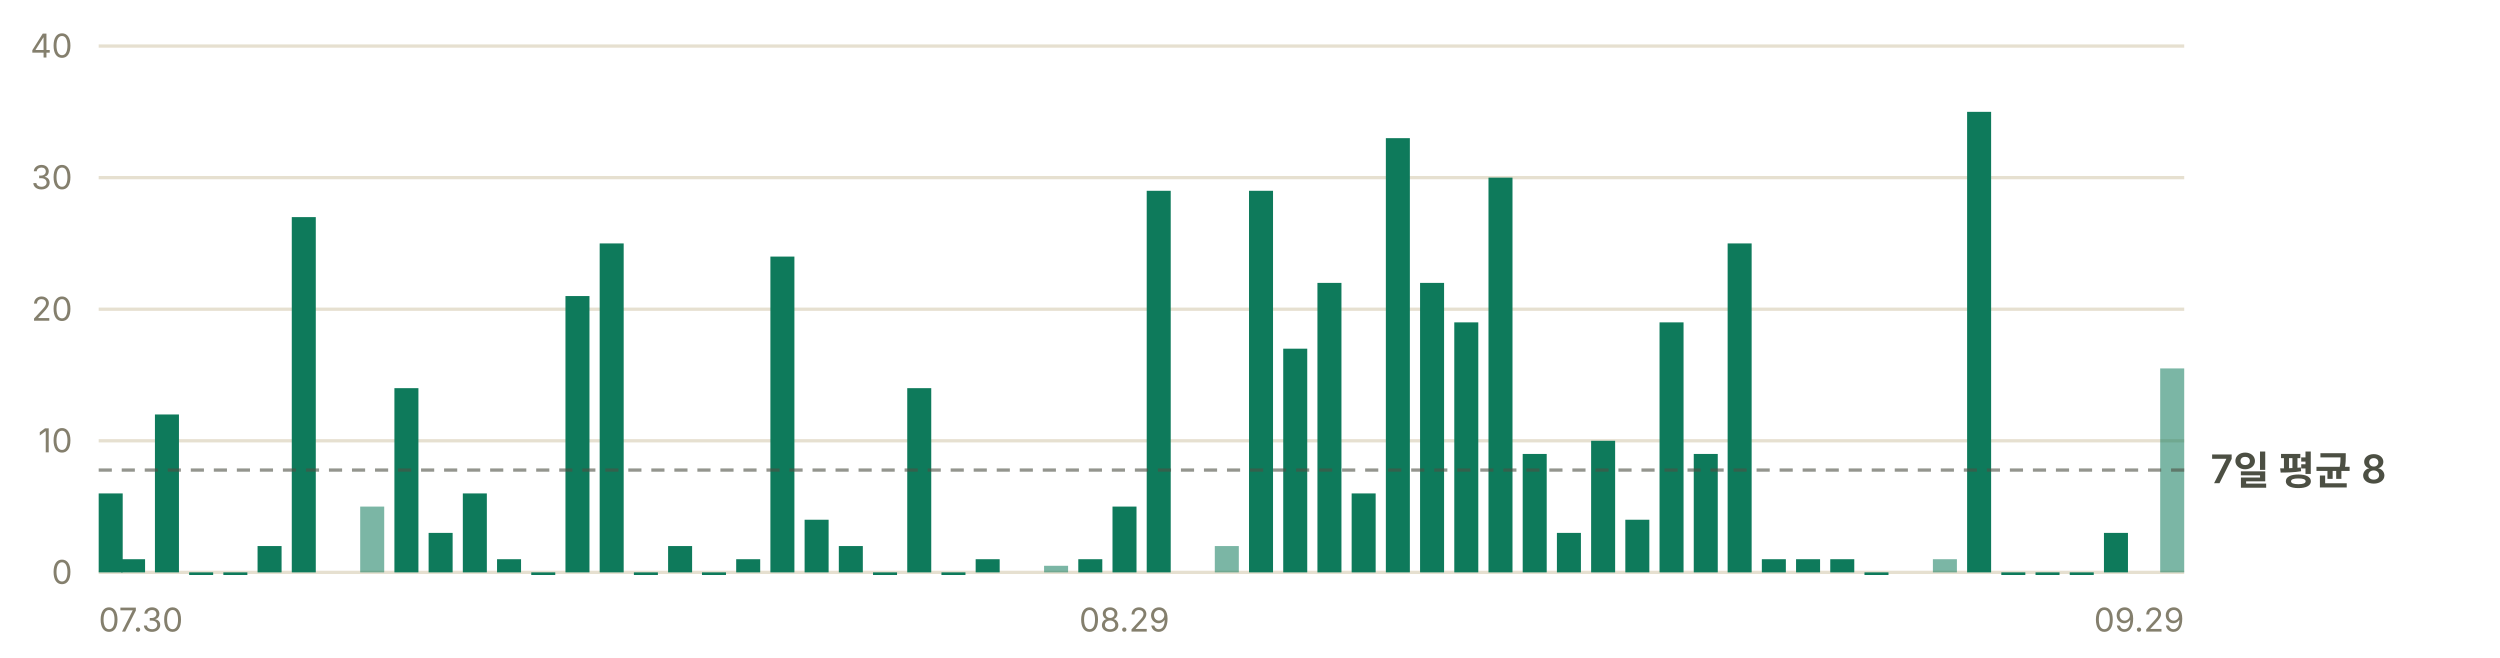
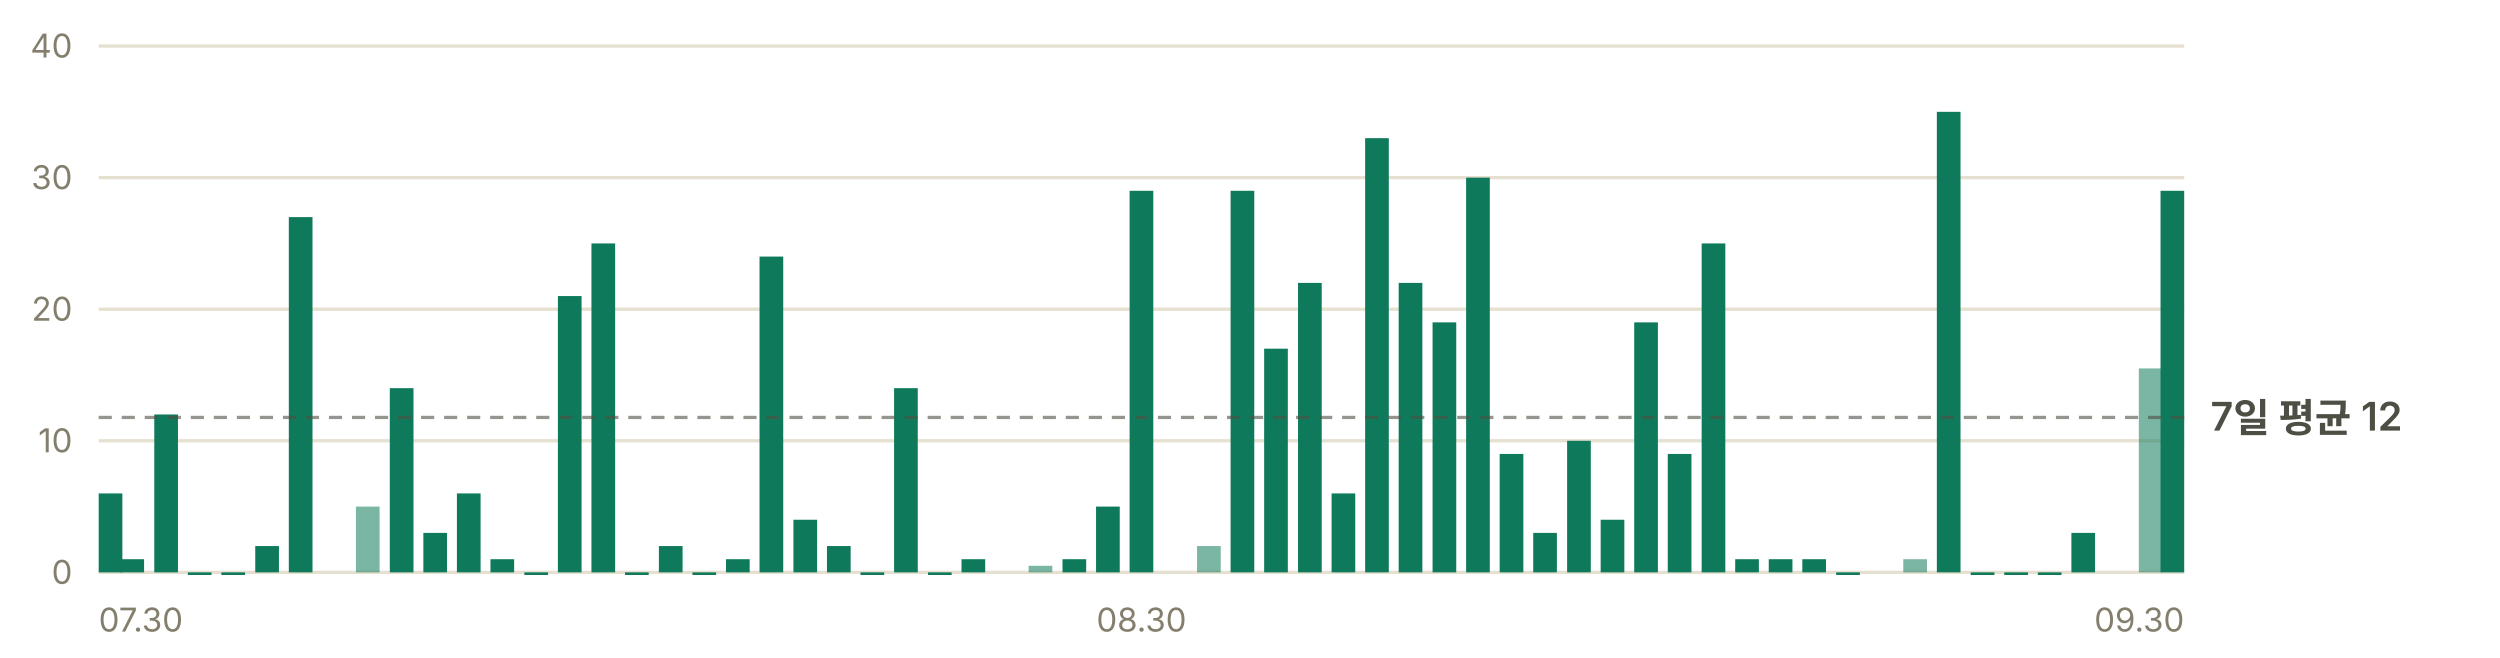
- <svg xmlns="http://www.w3.org/2000/svg" width="760" height="200" viewBox="0 0 760 200" role="img" aria-label="일별 앱 실행 추정 — 최근 7일 평균 하루 8회">
+ <svg xmlns="http://www.w3.org/2000/svg" width="760" height="200" viewBox="0 0 760 200" role="img" aria-label="일별 앱 실행 추정 — 최근 7일 평균 하루 12회">
  <g font-family="-apple-system, BlinkMacSystemFont, 'Segoe UI', 'Malgun Gothic', 'Apple SD Gothic Neo', sans-serif" font-size="11">
    <line x1="30" y1="174.0" x2="664" y2="174.0" stroke="#e6e0d0" stroke-width="1" />
    <text x="22" y="177.5" fill="#847f6d" font-size="10" text-anchor="end">0</text>
    <line x1="30" y1="134.0" x2="664" y2="134.0" stroke="#e6e0d0" stroke-width="1" />
    <text x="22" y="137.5" fill="#847f6d" font-size="10" text-anchor="end">10</text>
    <line x1="30" y1="94.0" x2="664" y2="94.0" stroke="#e6e0d0" stroke-width="1" />
    <text x="22" y="97.5" fill="#847f6d" font-size="10" text-anchor="end">20</text>
    <line x1="30" y1="54.0" x2="664" y2="54.0" stroke="#e6e0d0" stroke-width="1" />
    <text x="22" y="57.5" fill="#847f6d" font-size="10" text-anchor="end">30</text>
    <line x1="30" y1="14.0" x2="664" y2="14.0" stroke="#e6e0d0" stroke-width="1" />
    <text x="22" y="17.5" fill="#847f6d" font-size="10" text-anchor="end">40</text>
-     <rect x="30.0" y="150.0" width="7.3" height="24.0" fill="#0e7a5b" />
-     <rect x="36.8" y="170.0" width="7.3" height="4.0" fill="#0e7a5b" />
-     <rect x="47.1" y="126.0" width="7.3" height="48.0" fill="#0e7a5b" />
-     <rect x="57.5" y="174.0" width="7.3" height="0.8" fill="#0e7a5b" />
-     <rect x="67.9" y="174.0" width="7.3" height="0.8" fill="#0e7a5b" />
-     <rect x="78.3" y="166.0" width="7.3" height="8.0" fill="#0e7a5b" />
-     <rect x="88.7" y="66.0" width="7.3" height="108.0" fill="#0e7a5b" />
-     <rect x="109.5" y="154.0" width="7.3" height="20.0" fill="#0e7a5b" opacity="0.55" />
-     <rect x="119.9" y="118.0" width="7.3" height="56.0" fill="#0e7a5b" />
-     <rect x="130.3" y="162.0" width="7.3" height="12.0" fill="#0e7a5b" />
-     <rect x="140.7" y="150.0" width="7.3" height="24.0" fill="#0e7a5b" />
-     <rect x="151.1" y="170.0" width="7.3" height="4.0" fill="#0e7a5b" />
-     <rect x="161.5" y="174.0" width="7.3" height="0.8" fill="#0e7a5b" />
-     <rect x="171.9" y="90.0" width="7.3" height="84.0" fill="#0e7a5b" />
-     <rect x="182.3" y="74.0" width="7.3" height="100.0" fill="#0e7a5b" />
-     <rect x="192.7" y="174.0" width="7.3" height="0.8" fill="#0e7a5b" />
-     <rect x="203.1" y="166.0" width="7.3" height="8.0" fill="#0e7a5b" />
-     <rect x="213.4" y="174.0" width="7.3" height="0.8" fill="#0e7a5b" />
-     <rect x="223.8" y="170.0" width="7.3" height="4.0" fill="#0e7a5b" />
-     <rect x="234.2" y="78.0" width="7.3" height="96.0" fill="#0e7a5b" />
-     <rect x="244.6" y="158.0" width="7.3" height="16.0" fill="#0e7a5b" />
-     <rect x="255.0" y="166.0" width="7.3" height="8.0" fill="#0e7a5b" />
-     <rect x="265.4" y="174.0" width="7.3" height="0.8" fill="#0e7a5b" />
-     <rect x="275.8" y="118.0" width="7.3" height="56.0" fill="#0e7a5b" />
-     <rect x="286.2" y="174.0" width="7.3" height="0.8" fill="#0e7a5b" />
-     <rect x="296.6" y="170.0" width="7.3" height="4.0" fill="#0e7a5b" />
-     <rect x="317.4" y="172.0" width="7.3" height="2.0" fill="#0e7a5b" opacity="0.55" />
-     <rect x="327.8" y="170.0" width="7.3" height="4.0" fill="#0e7a5b" />
-     <rect x="338.2" y="154.0" width="7.3" height="20.0" fill="#0e7a5b" />
-     <rect x="348.6" y="58.0" width="7.3" height="116.0" fill="#0e7a5b" />
-     <rect x="369.3" y="166.0" width="7.3" height="8.0" fill="#0e7a5b" opacity="0.55" />
-     <rect x="379.7" y="58.0" width="7.3" height="116.0" fill="#0e7a5b" />
-     <rect x="390.1" y="106.0" width="7.3" height="68.0" fill="#0e7a5b" />
-     <rect x="400.5" y="86.0" width="7.3" height="88.0" fill="#0e7a5b" />
-     <rect x="410.9" y="150.0" width="7.3" height="24.0" fill="#0e7a5b" />
-     <rect x="421.3" y="42.0" width="7.3" height="132.0" fill="#0e7a5b" />
-     <rect x="431.7" y="86.0" width="7.3" height="88.0" fill="#0e7a5b" />
-     <rect x="442.1" y="98.0" width="7.3" height="76.0" fill="#0e7a5b" />
-     <rect x="452.5" y="54.0" width="7.3" height="120.0" fill="#0e7a5b" />
-     <rect x="462.9" y="138.0" width="7.3" height="36.0" fill="#0e7a5b" />
-     <rect x="473.3" y="162.0" width="7.3" height="12.0" fill="#0e7a5b" />
-     <rect x="483.7" y="134.0" width="7.3" height="40.0" fill="#0e7a5b" />
-     <rect x="494.1" y="158.0" width="7.3" height="16.0" fill="#0e7a5b" />
-     <rect x="504.5" y="98.0" width="7.3" height="76.0" fill="#0e7a5b" />
-     <rect x="514.9" y="138.0" width="7.3" height="36.0" fill="#0e7a5b" />
-     <rect x="525.2" y="74.0" width="7.3" height="100.0" fill="#0e7a5b" />
-     <rect x="535.6" y="170.0" width="7.3" height="4.0" fill="#0e7a5b" />
-     <rect x="546.0" y="170.0" width="7.3" height="4.0" fill="#0e7a5b" />
-     <rect x="556.4" y="170.0" width="7.3" height="4.0" fill="#0e7a5b" />
-     <rect x="566.8" y="174.0" width="7.3" height="0.8" fill="#0e7a5b" />
-     <rect x="587.6" y="170.0" width="7.3" height="4.0" fill="#0e7a5b" opacity="0.55" />
-     <rect x="598.0" y="34.0" width="7.3" height="140.0" fill="#0e7a5b" />
-     <rect x="608.4" y="174.0" width="7.3" height="0.8" fill="#0e7a5b" />
-     <rect x="618.8" y="174.0" width="7.3" height="0.8" fill="#0e7a5b" />
-     <rect x="629.2" y="174.0" width="7.3" height="0.8" fill="#0e7a5b" />
-     <rect x="639.6" y="162.0" width="7.3" height="12.0" fill="#0e7a5b" />
-     <rect x="656.7" y="112.0" width="7.3" height="62.0" fill="#0e7a5b" opacity="0.55" />
-     <line x1="30" y1="142.9" x2="664" y2="142.9" stroke="#4c4f43" stroke-width="1" stroke-dasharray="4 3" opacity="0.6" />
-     <text x="672" y="146.9" fill="#4c4f43" font-size="12" font-weight="600">7일 평균 8</text>
+     <rect x="30.0" y="150.0" width="7.2" height="24.0" fill="#0e7a5b" />
+     <rect x="36.6" y="170.0" width="7.2" height="4.0" fill="#0e7a5b" />
+     <rect x="46.9" y="126.0" width="7.2" height="48.0" fill="#0e7a5b" />
+     <rect x="57.1" y="174.0" width="7.2" height="0.8" fill="#0e7a5b" />
+     <rect x="67.3" y="174.0" width="7.2" height="0.8" fill="#0e7a5b" />
+     <rect x="77.6" y="166.0" width="7.2" height="8.0" fill="#0e7a5b" />
+     <rect x="87.8" y="66.0" width="7.2" height="108.0" fill="#0e7a5b" />
+     <rect x="108.2" y="154.0" width="7.2" height="20.0" fill="#0e7a5b" opacity="0.55" />
+     <rect x="118.5" y="118.0" width="7.2" height="56.0" fill="#0e7a5b" />
+     <rect x="128.7" y="162.0" width="7.2" height="12.0" fill="#0e7a5b" />
+     <rect x="138.9" y="150.0" width="7.2" height="24.0" fill="#0e7a5b" />
+     <rect x="149.1" y="170.0" width="7.2" height="4.0" fill="#0e7a5b" />
+     <rect x="159.4" y="174.0" width="7.2" height="0.8" fill="#0e7a5b" />
+     <rect x="169.6" y="90.0" width="7.2" height="84.0" fill="#0e7a5b" />
+     <rect x="179.8" y="74.0" width="7.2" height="100.0" fill="#0e7a5b" />
+     <rect x="190.0" y="174.0" width="7.2" height="0.8" fill="#0e7a5b" />
+     <rect x="200.3" y="166.0" width="7.2" height="8.0" fill="#0e7a5b" />
+     <rect x="210.5" y="174.0" width="7.2" height="0.8" fill="#0e7a5b" />
+     <rect x="220.7" y="170.0" width="7.2" height="4.0" fill="#0e7a5b" />
+     <rect x="230.9" y="78.0" width="7.2" height="96.0" fill="#0e7a5b" />
+     <rect x="241.2" y="158.0" width="7.2" height="16.0" fill="#0e7a5b" />
+     <rect x="251.4" y="166.0" width="7.2" height="8.0" fill="#0e7a5b" />
+     <rect x="261.6" y="174.0" width="7.2" height="0.8" fill="#0e7a5b" />
+     <rect x="271.8" y="118.0" width="7.2" height="56.0" fill="#0e7a5b" />
+     <rect x="282.1" y="174.0" width="7.2" height="0.8" fill="#0e7a5b" />
+     <rect x="292.3" y="170.0" width="7.2" height="4.0" fill="#0e7a5b" />
+     <rect x="312.7" y="172.0" width="7.2" height="2.0" fill="#0e7a5b" opacity="0.55" />
+     <rect x="323.0" y="170.0" width="7.2" height="4.0" fill="#0e7a5b" />
+     <rect x="333.2" y="154.0" width="7.2" height="20.0" fill="#0e7a5b" />
+     <rect x="343.4" y="58.0" width="7.2" height="116.0" fill="#0e7a5b" />
+     <rect x="363.9" y="166.0" width="7.2" height="8.0" fill="#0e7a5b" opacity="0.55" />
+     <rect x="374.1" y="58.0" width="7.2" height="116.0" fill="#0e7a5b" />
+     <rect x="384.3" y="106.0" width="7.2" height="68.0" fill="#0e7a5b" />
+     <rect x="394.6" y="86.0" width="7.2" height="88.0" fill="#0e7a5b" />
+     <rect x="404.8" y="150.0" width="7.2" height="24.0" fill="#0e7a5b" />
+     <rect x="415.0" y="42.0" width="7.2" height="132.0" fill="#0e7a5b" />
+     <rect x="425.2" y="86.0" width="7.2" height="88.0" fill="#0e7a5b" />
+     <rect x="435.5" y="98.0" width="7.2" height="76.0" fill="#0e7a5b" />
+     <rect x="445.7" y="54.0" width="7.2" height="120.0" fill="#0e7a5b" />
+     <rect x="455.9" y="138.0" width="7.2" height="36.0" fill="#0e7a5b" />
+     <rect x="466.1" y="162.0" width="7.2" height="12.0" fill="#0e7a5b" />
+     <rect x="476.4" y="134.0" width="7.2" height="40.0" fill="#0e7a5b" />
+     <rect x="486.6" y="158.0" width="7.2" height="16.0" fill="#0e7a5b" />
+     <rect x="496.8" y="98.0" width="7.2" height="76.0" fill="#0e7a5b" />
+     <rect x="507.0" y="138.0" width="7.2" height="36.0" fill="#0e7a5b" />
+     <rect x="517.3" y="74.0" width="7.2" height="100.0" fill="#0e7a5b" />
+     <rect x="527.5" y="170.0" width="7.2" height="4.0" fill="#0e7a5b" />
+     <rect x="537.7" y="170.0" width="7.2" height="4.0" fill="#0e7a5b" />
+     <rect x="547.9" y="170.0" width="7.2" height="4.0" fill="#0e7a5b" />
+     <rect x="558.2" y="174.0" width="7.2" height="0.8" fill="#0e7a5b" />
+     <rect x="578.6" y="170.0" width="7.2" height="4.0" fill="#0e7a5b" opacity="0.55" />
+     <rect x="588.8" y="34.0" width="7.2" height="140.0" fill="#0e7a5b" />
+     <rect x="599.1" y="174.0" width="7.2" height="0.8" fill="#0e7a5b" />
+     <rect x="609.3" y="174.0" width="7.2" height="0.8" fill="#0e7a5b" />
+     <rect x="619.5" y="174.0" width="7.2" height="0.8" fill="#0e7a5b" />
+     <rect x="629.7" y="162.0" width="7.2" height="12.0" fill="#0e7a5b" />
+     <rect x="650.2" y="112.0" width="7.2" height="62.0" fill="#0e7a5b" opacity="0.55" />
+     <rect x="656.8" y="58.0" width="7.2" height="116.0" fill="#0e7a5b" />
+     <line x1="30" y1="126.9" x2="664" y2="126.9" stroke="#4c4f43" stroke-width="1" stroke-dasharray="4 3" opacity="0.6" />
+     <text x="672" y="130.9" fill="#4c4f43" font-size="12" font-weight="600">7일 평균 12</text>
    <text x="30.0" y="192" fill="#847f6d" font-size="10" text-anchor="start">07.30</text>
-     <text x="341.8" y="192" fill="#847f6d" font-size="10" text-anchor="middle">08.29</text>
-     <text x="664.0" y="192" fill="#847f6d" font-size="10" text-anchor="end">09.29</text>
+     <text x="347.0" y="192" fill="#847f6d" font-size="10" text-anchor="middle">08.30</text>
+     <text x="664.0" y="192" fill="#847f6d" font-size="10" text-anchor="end">09.30</text>
  </g>
</svg>
